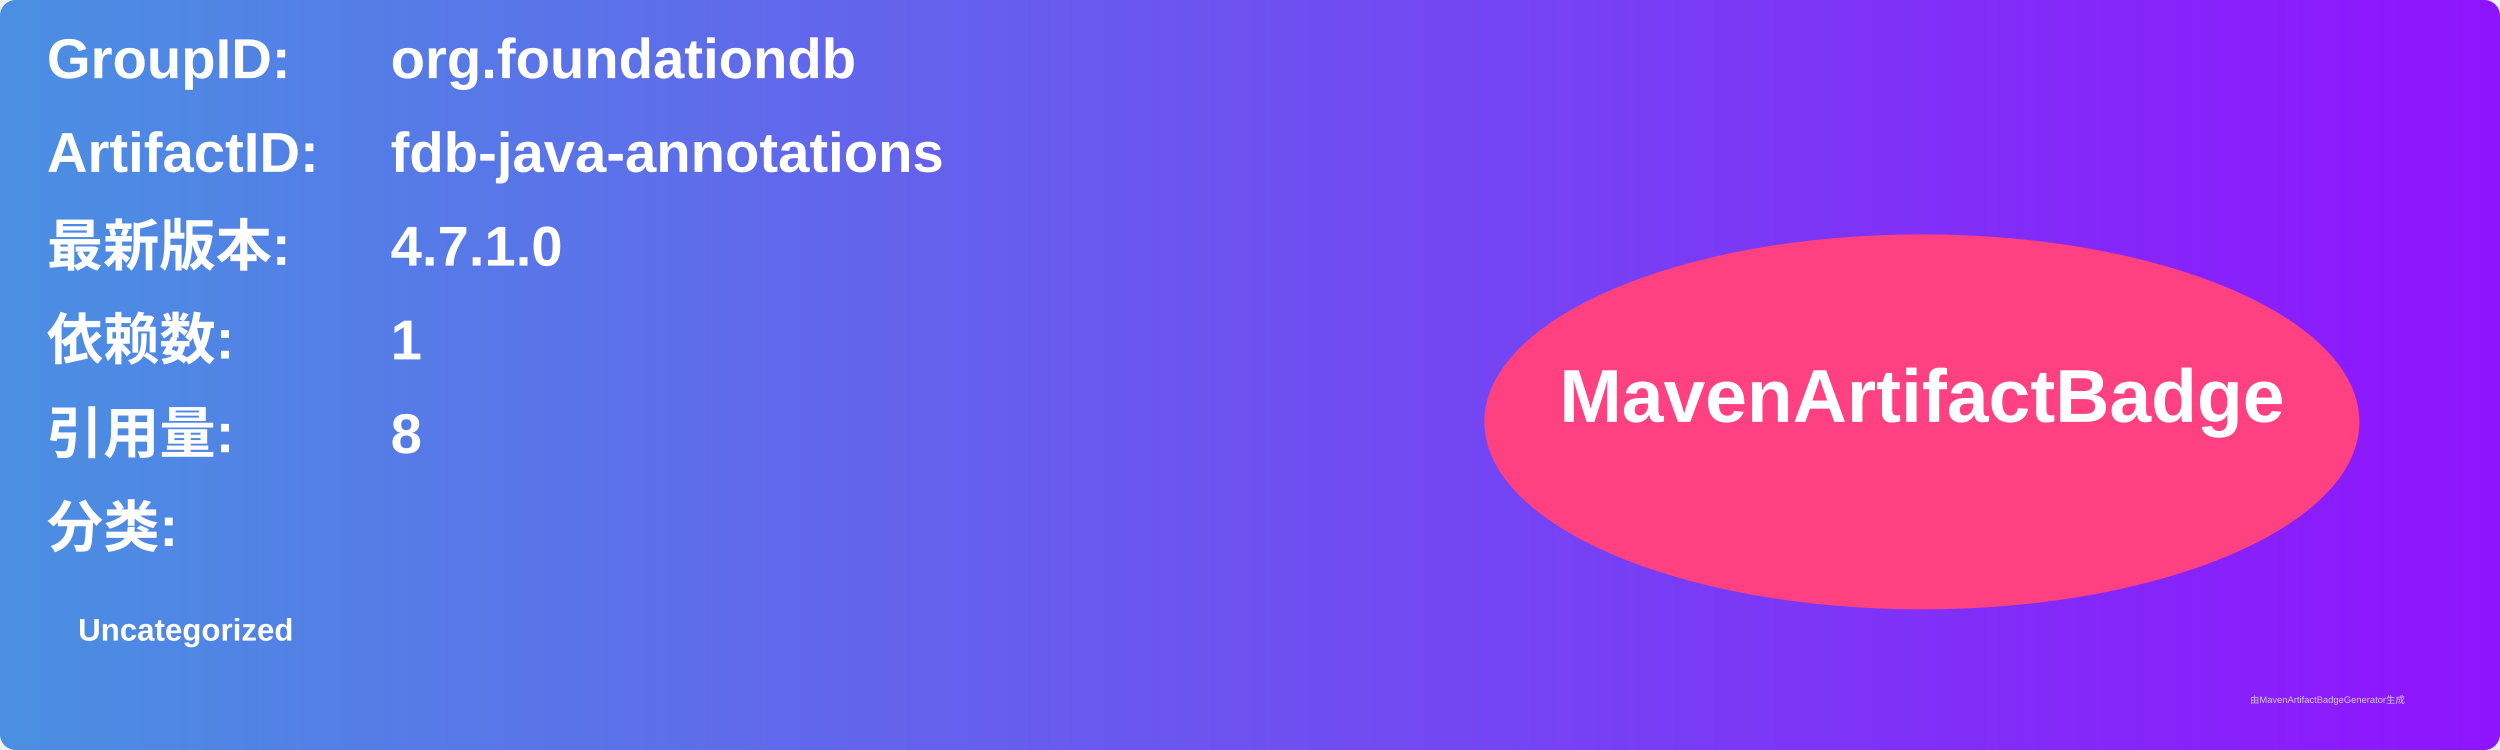
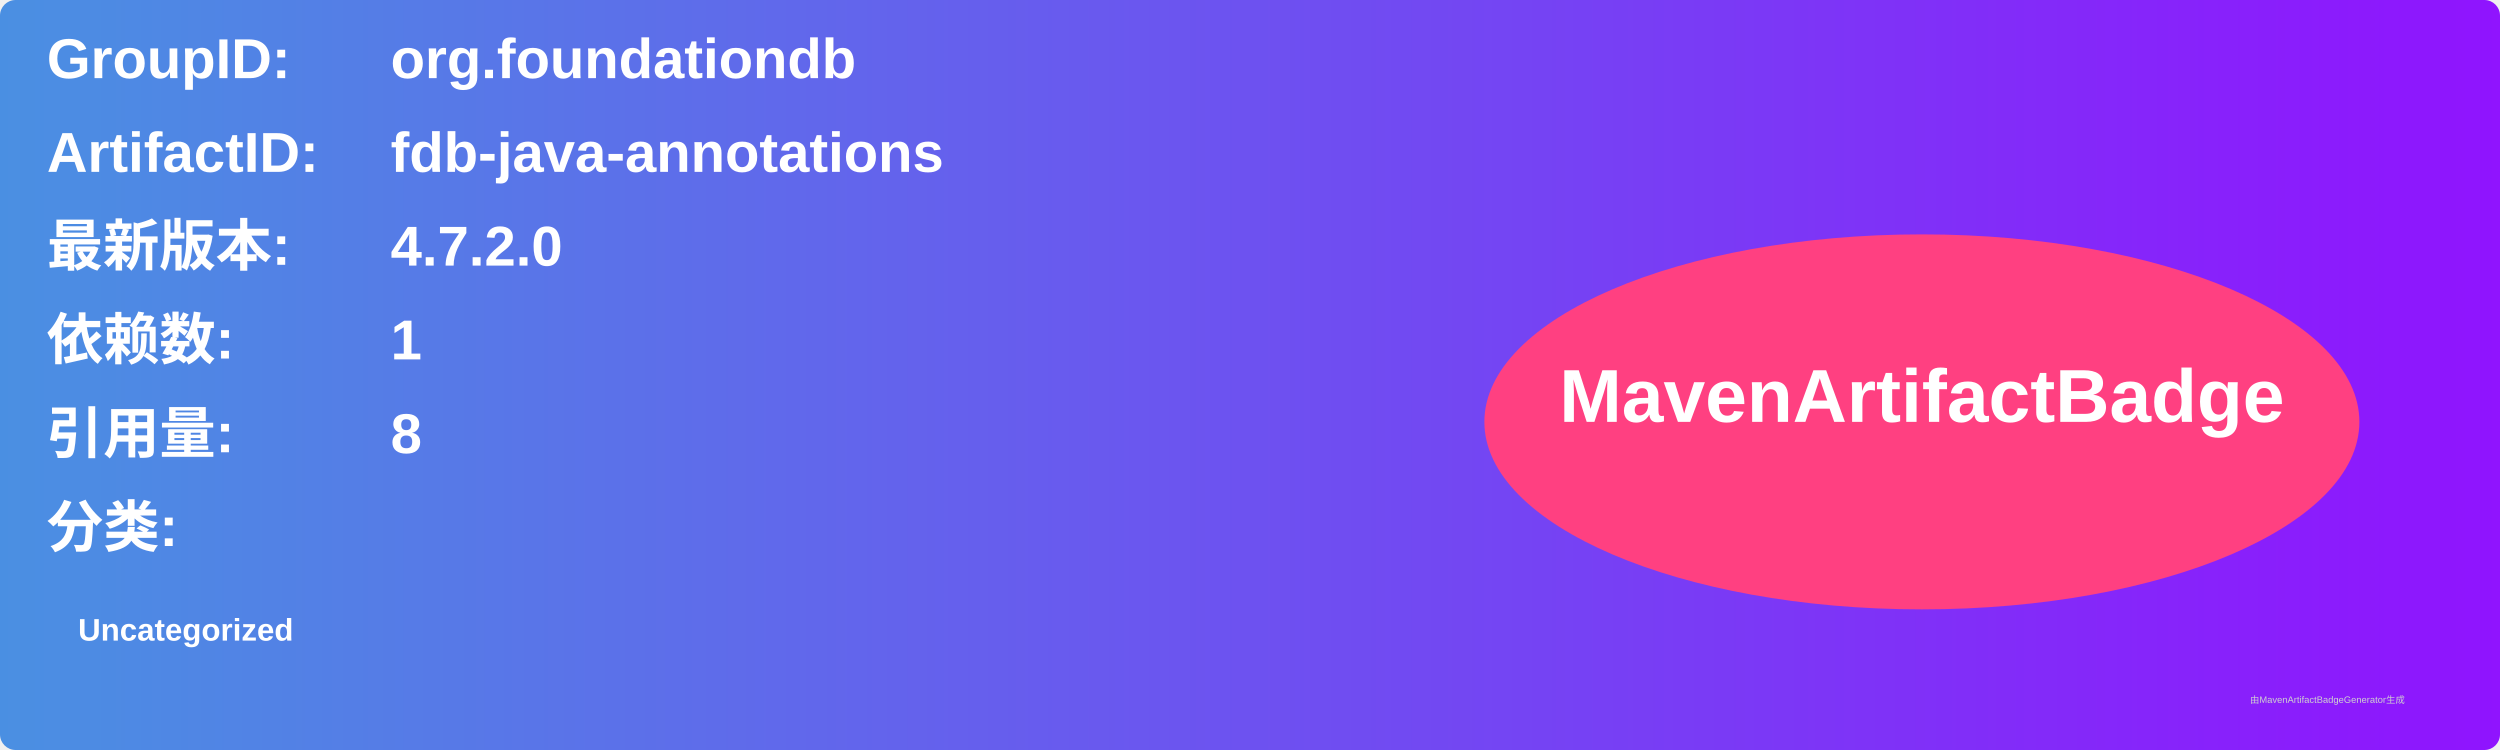
<svg xmlns="http://www.w3.org/2000/svg" width="800" height="240" viewBox="0 0 800 240">
  <linearGradient id="grad" x1="0%" y1="0%" x2="100%" y2="0%">
    <stop offset="0%" stop-color="#4a90e2" />
    <stop offset="100%" stop-color="#9013fe" />
  </linearGradient>
  <rect width="100%" height="100%" rx="5" ry="5" fill="url(#grad)" />
  <g transform="translate(15, 15)">
    <text x="0" y="10" font-family="Arial" font-size="18" fill="white" font-weight="bold" width="260">GroupID:</text>
    <text x="110" y="10" font-family="Arial" font-size="18" fill="white" font-weight="bold" width="460">org.foundationdb</text>
    <text x="0" y="40" font-family="Arial" font-size="18" fill="white" font-weight="bold" width="260">ArtifactID:</text>
    <text x="110" y="40" font-family="Arial" font-size="18" fill="white" font-weight="bold" width="460">fdb-java-annotations</text>
    <text x="0" y="70" font-family="Arial" font-size="18" fill="white" font-weight="bold">最新版本:</text>
    <text x="110" y="70" font-family="Arial" font-size="18" fill="white" font-weight="bold">
-       <tspan font-weight="bold">4.7.1.0</tspan>
+       <tspan font-weight="bold">4.7.2.0</tspan>
    </text>
    <text x="0" y="100" font-family="Arial" font-size="18" fill="white" font-weight="bold">依赖数: </text>
    <text x="110" y="100" font-family="Arial" font-size="18" fill="white">
      <tspan font-weight="bold">1</tspan>
    </text>
    <text x="0" y="130" font-family="Arial" font-size="18" fill="white" font-weight="bold">引用量: </text>
    <text x="110" y="130" font-family="Arial" font-size="18" fill="white">
      <tspan font-weight="bold">8</tspan>
    </text>
    <text x="0" y="160" font-family="Arial" font-size="18" fill="white" font-weight="bold">分类:</text>
    <text x="10" y="190" font-family="Arial" font-size="10" fill="white">
      <tspan font-weight="bold">Uncategorized</tspan>
    </text>
    <ellipse cx="600" cy="120" rx="140" ry="60" fill="#ff4081" />
    <text x="600" y="120" text-anchor="middle" font-family="Arial" font-size="24" fill="white" font-weight="bold">MavenArtifactBadge</text>
  </g>
  <text x="720" y="225" font-family="Arial" font-size="3" fill="#d0d0d0">由MavenArtifactBadgeGenerator生成</text>
</svg>
